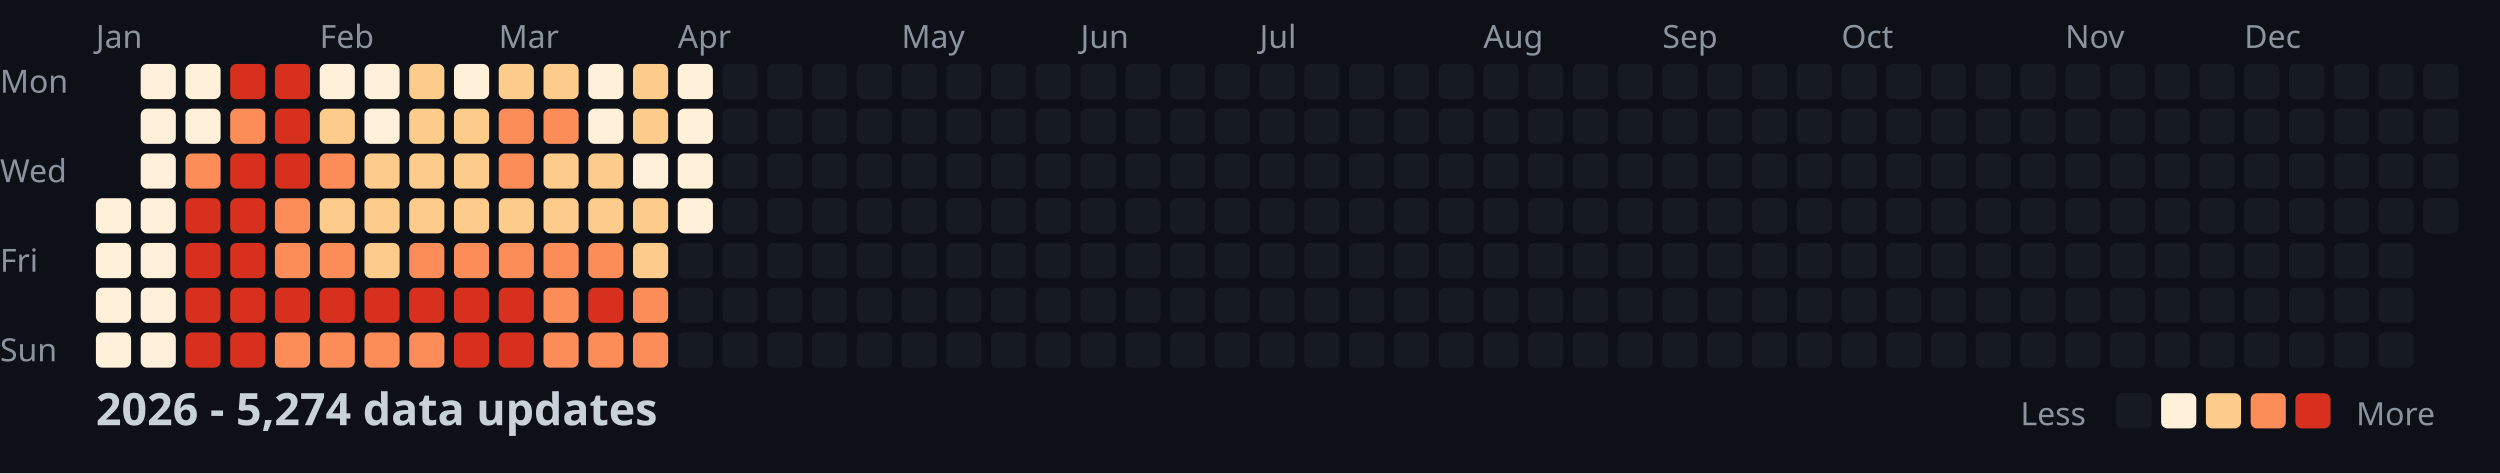
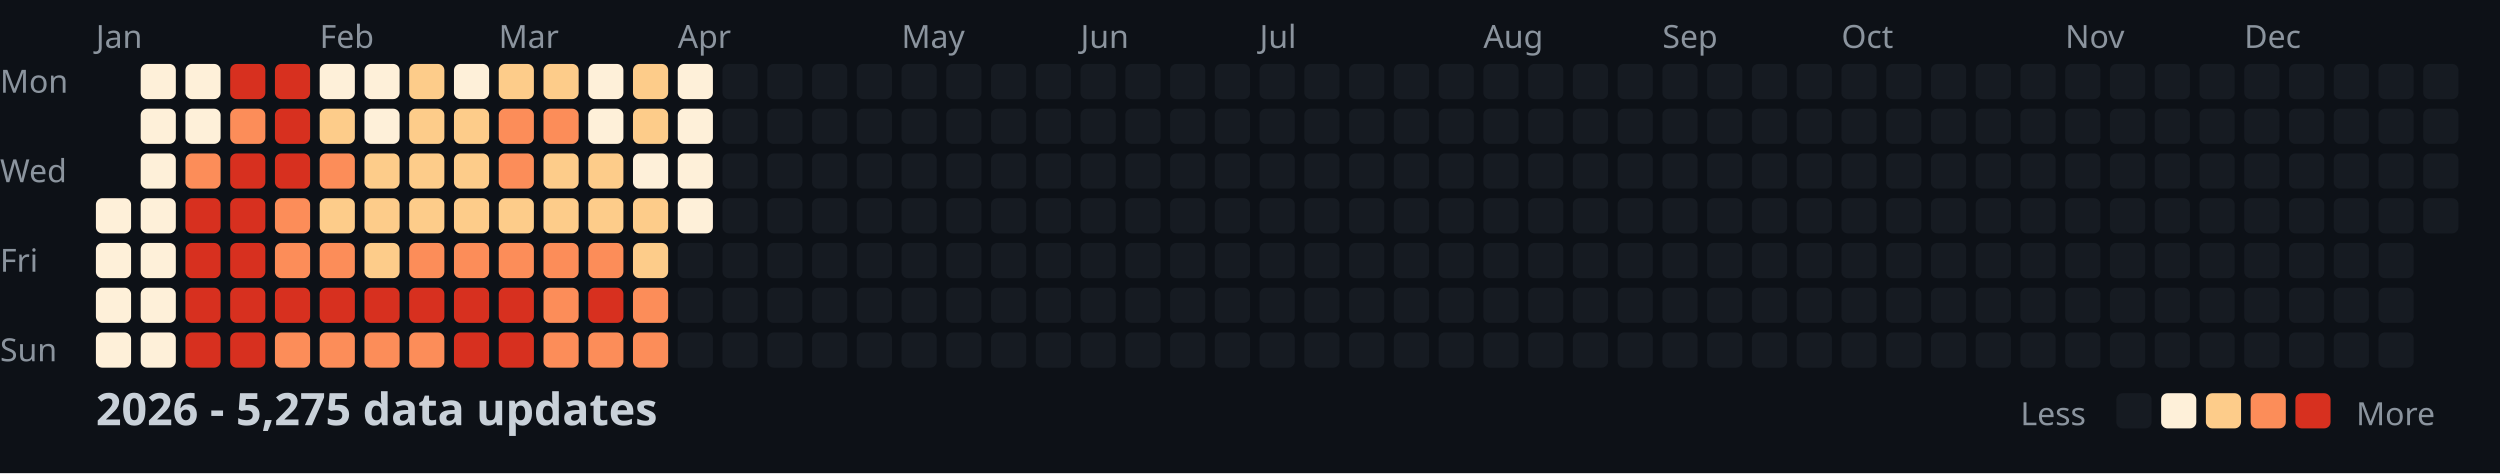
<svg xmlns="http://www.w3.org/2000/svg" width="782" height="148">
  <style>
    .month { font: 10px sans-serif; fill: #8b949e; }
    .day { font: 10px sans-serif; fill: #8b949e; }
    .title { font: bold 14px sans-serif; fill: #c9d1d9; }
    .legend { font: 10px sans-serif; fill: #8b949e; }
  </style>
  <rect width="100%" height="100%" fill="#0d1117" />
  <text x="0" y="29" class="day">Mon</text>
  <text x="0" y="57" class="day">Wed</text>
  <text x="0" y="85" class="day">Fri</text>
  <text x="0" y="113" class="day">Sun</text>
  <text x="30" y="15" class="month">Jan</text>
  <text x="100" y="15" class="month">Feb</text>
  <text x="156" y="15" class="month">Mar</text>
  <text x="212" y="15" class="month">Apr</text>
  <text x="282" y="15" class="month">May</text>
  <text x="338" y="15" class="month">Jun</text>
  <text x="394" y="15" class="month">Jul</text>
  <text x="464" y="15" class="month">Aug</text>
  <text x="520" y="15" class="month">Sep</text>
  <text x="576" y="15" class="month">Oct</text>
  <text x="646" y="15" class="month">Nov</text>
  <text x="702" y="15" class="month">Dec</text>
  <rect x="30" y="62" width="11" height="11" fill="#fef0d9" rx="2" />
  <rect x="30" y="76" width="11" height="11" fill="#fef0d9" rx="2" />
  <rect x="30" y="90" width="11" height="11" fill="#fef0d9" rx="2" />
  <rect x="30" y="104" width="11" height="11" fill="#fef0d9" rx="2" />
  <rect x="44" y="20" width="11" height="11" fill="#fef0d9" rx="2" />
  <rect x="44" y="34" width="11" height="11" fill="#fef0d9" rx="2" />
  <rect x="44" y="48" width="11" height="11" fill="#fef0d9" rx="2" />
  <rect x="44" y="62" width="11" height="11" fill="#fef0d9" rx="2" />
  <rect x="44" y="76" width="11" height="11" fill="#fef0d9" rx="2" />
  <rect x="44" y="90" width="11" height="11" fill="#fef0d9" rx="2" />
  <rect x="44" y="104" width="11" height="11" fill="#fef0d9" rx="2" />
  <rect x="58" y="20" width="11" height="11" fill="#fef0d9" rx="2" />
  <rect x="58" y="34" width="11" height="11" fill="#fef0d9" rx="2" />
  <rect x="58" y="48" width="11" height="11" fill="#fc8d59" rx="2" />
  <rect x="58" y="62" width="11" height="11" fill="#d7301f" rx="2" />
  <rect x="58" y="76" width="11" height="11" fill="#d7301f" rx="2" />
  <rect x="58" y="90" width="11" height="11" fill="#d7301f" rx="2" />
  <rect x="58" y="104" width="11" height="11" fill="#d7301f" rx="2" />
  <rect x="72" y="20" width="11" height="11" fill="#d7301f" rx="2" />
  <rect x="72" y="34" width="11" height="11" fill="#fc8d59" rx="2" />
  <rect x="72" y="48" width="11" height="11" fill="#d7301f" rx="2" />
  <rect x="72" y="62" width="11" height="11" fill="#d7301f" rx="2" />
  <rect x="72" y="76" width="11" height="11" fill="#d7301f" rx="2" />
  <rect x="72" y="90" width="11" height="11" fill="#d7301f" rx="2" />
  <rect x="72" y="104" width="11" height="11" fill="#d7301f" rx="2" />
  <rect x="86" y="20" width="11" height="11" fill="#d7301f" rx="2" />
  <rect x="86" y="34" width="11" height="11" fill="#d7301f" rx="2" />
  <rect x="86" y="48" width="11" height="11" fill="#d7301f" rx="2" />
  <rect x="86" y="62" width="11" height="11" fill="#fc8d59" rx="2" />
  <rect x="86" y="76" width="11" height="11" fill="#fc8d59" rx="2" />
  <rect x="86" y="90" width="11" height="11" fill="#d7301f" rx="2" />
  <rect x="86" y="104" width="11" height="11" fill="#fc8d59" rx="2" />
  <rect x="100" y="20" width="11" height="11" fill="#fef0d9" rx="2" />
  <rect x="100" y="34" width="11" height="11" fill="#fdcc8a" rx="2" />
  <rect x="100" y="48" width="11" height="11" fill="#fc8d59" rx="2" />
  <rect x="100" y="62" width="11" height="11" fill="#fdcc8a" rx="2" />
  <rect x="100" y="76" width="11" height="11" fill="#fc8d59" rx="2" />
  <rect x="100" y="90" width="11" height="11" fill="#d7301f" rx="2" />
  <rect x="100" y="104" width="11" height="11" fill="#fc8d59" rx="2" />
  <rect x="114" y="20" width="11" height="11" fill="#fef0d9" rx="2" />
  <rect x="114" y="34" width="11" height="11" fill="#fef0d9" rx="2" />
  <rect x="114" y="48" width="11" height="11" fill="#fdcc8a" rx="2" />
  <rect x="114" y="62" width="11" height="11" fill="#fdcc8a" rx="2" />
  <rect x="114" y="76" width="11" height="11" fill="#fdcc8a" rx="2" />
  <rect x="114" y="90" width="11" height="11" fill="#d7301f" rx="2" />
  <rect x="114" y="104" width="11" height="11" fill="#fc8d59" rx="2" />
  <rect x="128" y="20" width="11" height="11" fill="#fdcc8a" rx="2" />
  <rect x="128" y="34" width="11" height="11" fill="#fdcc8a" rx="2" />
  <rect x="128" y="48" width="11" height="11" fill="#fdcc8a" rx="2" />
  <rect x="128" y="62" width="11" height="11" fill="#fdcc8a" rx="2" />
  <rect x="128" y="76" width="11" height="11" fill="#fc8d59" rx="2" />
  <rect x="128" y="90" width="11" height="11" fill="#d7301f" rx="2" />
  <rect x="128" y="104" width="11" height="11" fill="#fc8d59" rx="2" />
  <rect x="142" y="20" width="11" height="11" fill="#fef0d9" rx="2" />
  <rect x="142" y="34" width="11" height="11" fill="#fdcc8a" rx="2" />
  <rect x="142" y="48" width="11" height="11" fill="#fdcc8a" rx="2" />
  <rect x="142" y="62" width="11" height="11" fill="#fdcc8a" rx="2" />
  <rect x="142" y="76" width="11" height="11" fill="#fc8d59" rx="2" />
  <rect x="142" y="90" width="11" height="11" fill="#d7301f" rx="2" />
  <rect x="142" y="104" width="11" height="11" fill="#d7301f" rx="2" />
  <rect x="156" y="20" width="11" height="11" fill="#fdcc8a" rx="2" />
  <rect x="156" y="34" width="11" height="11" fill="#fc8d59" rx="2" />
  <rect x="156" y="48" width="11" height="11" fill="#fc8d59" rx="2" />
  <rect x="156" y="62" width="11" height="11" fill="#fdcc8a" rx="2" />
  <rect x="156" y="76" width="11" height="11" fill="#fc8d59" rx="2" />
  <rect x="156" y="90" width="11" height="11" fill="#d7301f" rx="2" />
  <rect x="156" y="104" width="11" height="11" fill="#d7301f" rx="2" />
  <rect x="170" y="20" width="11" height="11" fill="#fdcc8a" rx="2" />
  <rect x="170" y="34" width="11" height="11" fill="#fc8d59" rx="2" />
  <rect x="170" y="48" width="11" height="11" fill="#fdcc8a" rx="2" />
  <rect x="170" y="62" width="11" height="11" fill="#fdcc8a" rx="2" />
  <rect x="170" y="76" width="11" height="11" fill="#fc8d59" rx="2" />
  <rect x="170" y="90" width="11" height="11" fill="#fc8d59" rx="2" />
  <rect x="170" y="104" width="11" height="11" fill="#fc8d59" rx="2" />
  <rect x="184" y="20" width="11" height="11" fill="#fef0d9" rx="2" />
  <rect x="184" y="34" width="11" height="11" fill="#fef0d9" rx="2" />
  <rect x="184" y="48" width="11" height="11" fill="#fdcc8a" rx="2" />
  <rect x="184" y="62" width="11" height="11" fill="#fdcc8a" rx="2" />
  <rect x="184" y="76" width="11" height="11" fill="#fc8d59" rx="2" />
  <rect x="184" y="90" width="11" height="11" fill="#d7301f" rx="2" />
  <rect x="184" y="104" width="11" height="11" fill="#fc8d59" rx="2" />
  <rect x="198" y="20" width="11" height="11" fill="#fdcc8a" rx="2" />
  <rect x="198" y="34" width="11" height="11" fill="#fdcc8a" rx="2" />
  <rect x="198" y="48" width="11" height="11" fill="#fef0d9" rx="2" />
  <rect x="198" y="62" width="11" height="11" fill="#fdcc8a" rx="2" />
  <rect x="198" y="76" width="11" height="11" fill="#fdcc8a" rx="2" />
  <rect x="198" y="90" width="11" height="11" fill="#fc8d59" rx="2" />
  <rect x="198" y="104" width="11" height="11" fill="#fc8d59" rx="2" />
  <rect x="212" y="20" width="11" height="11" fill="#fef0d9" rx="2" />
  <rect x="212" y="34" width="11" height="11" fill="#fef0d9" rx="2" />
  <rect x="212" y="48" width="11" height="11" fill="#fef0d9" rx="2" />
  <rect x="212" y="62" width="11" height="11" fill="#fef0d9" rx="2" />
  <rect x="212" y="76" width="11" height="11" fill="#161b22" rx="2" />
  <rect x="212" y="90" width="11" height="11" fill="#161b22" rx="2" />
  <rect x="212" y="104" width="11" height="11" fill="#161b22" rx="2" />
  <rect x="226" y="20" width="11" height="11" fill="#161b22" rx="2" />
  <rect x="226" y="34" width="11" height="11" fill="#161b22" rx="2" />
  <rect x="226" y="48" width="11" height="11" fill="#161b22" rx="2" />
  <rect x="226" y="62" width="11" height="11" fill="#161b22" rx="2" />
  <rect x="226" y="76" width="11" height="11" fill="#161b22" rx="2" />
  <rect x="226" y="90" width="11" height="11" fill="#161b22" rx="2" />
  <rect x="226" y="104" width="11" height="11" fill="#161b22" rx="2" />
  <rect x="240" y="20" width="11" height="11" fill="#161b22" rx="2" />
  <rect x="240" y="34" width="11" height="11" fill="#161b22" rx="2" />
  <rect x="240" y="48" width="11" height="11" fill="#161b22" rx="2" />
  <rect x="240" y="62" width="11" height="11" fill="#161b22" rx="2" />
  <rect x="240" y="76" width="11" height="11" fill="#161b22" rx="2" />
  <rect x="240" y="90" width="11" height="11" fill="#161b22" rx="2" />
  <rect x="240" y="104" width="11" height="11" fill="#161b22" rx="2" />
  <rect x="254" y="20" width="11" height="11" fill="#161b22" rx="2" />
  <rect x="254" y="34" width="11" height="11" fill="#161b22" rx="2" />
  <rect x="254" y="48" width="11" height="11" fill="#161b22" rx="2" />
  <rect x="254" y="62" width="11" height="11" fill="#161b22" rx="2" />
  <rect x="254" y="76" width="11" height="11" fill="#161b22" rx="2" />
  <rect x="254" y="90" width="11" height="11" fill="#161b22" rx="2" />
  <rect x="254" y="104" width="11" height="11" fill="#161b22" rx="2" />
  <rect x="268" y="20" width="11" height="11" fill="#161b22" rx="2" />
  <rect x="268" y="34" width="11" height="11" fill="#161b22" rx="2" />
  <rect x="268" y="48" width="11" height="11" fill="#161b22" rx="2" />
  <rect x="268" y="62" width="11" height="11" fill="#161b22" rx="2" />
  <rect x="268" y="76" width="11" height="11" fill="#161b22" rx="2" />
  <rect x="268" y="90" width="11" height="11" fill="#161b22" rx="2" />
  <rect x="268" y="104" width="11" height="11" fill="#161b22" rx="2" />
  <rect x="282" y="20" width="11" height="11" fill="#161b22" rx="2" />
  <rect x="282" y="34" width="11" height="11" fill="#161b22" rx="2" />
  <rect x="282" y="48" width="11" height="11" fill="#161b22" rx="2" />
  <rect x="282" y="62" width="11" height="11" fill="#161b22" rx="2" />
  <rect x="282" y="76" width="11" height="11" fill="#161b22" rx="2" />
  <rect x="282" y="90" width="11" height="11" fill="#161b22" rx="2" />
  <rect x="282" y="104" width="11" height="11" fill="#161b22" rx="2" />
  <rect x="296" y="20" width="11" height="11" fill="#161b22" rx="2" />
  <rect x="296" y="34" width="11" height="11" fill="#161b22" rx="2" />
  <rect x="296" y="48" width="11" height="11" fill="#161b22" rx="2" />
  <rect x="296" y="62" width="11" height="11" fill="#161b22" rx="2" />
  <rect x="296" y="76" width="11" height="11" fill="#161b22" rx="2" />
  <rect x="296" y="90" width="11" height="11" fill="#161b22" rx="2" />
  <rect x="296" y="104" width="11" height="11" fill="#161b22" rx="2" />
  <rect x="310" y="20" width="11" height="11" fill="#161b22" rx="2" />
  <rect x="310" y="34" width="11" height="11" fill="#161b22" rx="2" />
  <rect x="310" y="48" width="11" height="11" fill="#161b22" rx="2" />
  <rect x="310" y="62" width="11" height="11" fill="#161b22" rx="2" />
  <rect x="310" y="76" width="11" height="11" fill="#161b22" rx="2" />
  <rect x="310" y="90" width="11" height="11" fill="#161b22" rx="2" />
  <rect x="310" y="104" width="11" height="11" fill="#161b22" rx="2" />
  <rect x="324" y="20" width="11" height="11" fill="#161b22" rx="2" />
  <rect x="324" y="34" width="11" height="11" fill="#161b22" rx="2" />
  <rect x="324" y="48" width="11" height="11" fill="#161b22" rx="2" />
  <rect x="324" y="62" width="11" height="11" fill="#161b22" rx="2" />
  <rect x="324" y="76" width="11" height="11" fill="#161b22" rx="2" />
  <rect x="324" y="90" width="11" height="11" fill="#161b22" rx="2" />
  <rect x="324" y="104" width="11" height="11" fill="#161b22" rx="2" />
  <rect x="338" y="20" width="11" height="11" fill="#161b22" rx="2" />
  <rect x="338" y="34" width="11" height="11" fill="#161b22" rx="2" />
  <rect x="338" y="48" width="11" height="11" fill="#161b22" rx="2" />
  <rect x="338" y="62" width="11" height="11" fill="#161b22" rx="2" />
  <rect x="338" y="76" width="11" height="11" fill="#161b22" rx="2" />
  <rect x="338" y="90" width="11" height="11" fill="#161b22" rx="2" />
  <rect x="338" y="104" width="11" height="11" fill="#161b22" rx="2" />
  <rect x="352" y="20" width="11" height="11" fill="#161b22" rx="2" />
  <rect x="352" y="34" width="11" height="11" fill="#161b22" rx="2" />
  <rect x="352" y="48" width="11" height="11" fill="#161b22" rx="2" />
  <rect x="352" y="62" width="11" height="11" fill="#161b22" rx="2" />
  <rect x="352" y="76" width="11" height="11" fill="#161b22" rx="2" />
  <rect x="352" y="90" width="11" height="11" fill="#161b22" rx="2" />
  <rect x="352" y="104" width="11" height="11" fill="#161b22" rx="2" />
  <rect x="366" y="20" width="11" height="11" fill="#161b22" rx="2" />
  <rect x="366" y="34" width="11" height="11" fill="#161b22" rx="2" />
  <rect x="366" y="48" width="11" height="11" fill="#161b22" rx="2" />
  <rect x="366" y="62" width="11" height="11" fill="#161b22" rx="2" />
  <rect x="366" y="76" width="11" height="11" fill="#161b22" rx="2" />
  <rect x="366" y="90" width="11" height="11" fill="#161b22" rx="2" />
  <rect x="366" y="104" width="11" height="11" fill="#161b22" rx="2" />
  <rect x="380" y="20" width="11" height="11" fill="#161b22" rx="2" />
  <rect x="380" y="34" width="11" height="11" fill="#161b22" rx="2" />
  <rect x="380" y="48" width="11" height="11" fill="#161b22" rx="2" />
  <rect x="380" y="62" width="11" height="11" fill="#161b22" rx="2" />
  <rect x="380" y="76" width="11" height="11" fill="#161b22" rx="2" />
  <rect x="380" y="90" width="11" height="11" fill="#161b22" rx="2" />
  <rect x="380" y="104" width="11" height="11" fill="#161b22" rx="2" />
  <rect x="394" y="20" width="11" height="11" fill="#161b22" rx="2" />
  <rect x="394" y="34" width="11" height="11" fill="#161b22" rx="2" />
  <rect x="394" y="48" width="11" height="11" fill="#161b22" rx="2" />
  <rect x="394" y="62" width="11" height="11" fill="#161b22" rx="2" />
  <rect x="394" y="76" width="11" height="11" fill="#161b22" rx="2" />
  <rect x="394" y="90" width="11" height="11" fill="#161b22" rx="2" />
  <rect x="394" y="104" width="11" height="11" fill="#161b22" rx="2" />
  <rect x="408" y="20" width="11" height="11" fill="#161b22" rx="2" />
  <rect x="408" y="34" width="11" height="11" fill="#161b22" rx="2" />
  <rect x="408" y="48" width="11" height="11" fill="#161b22" rx="2" />
  <rect x="408" y="62" width="11" height="11" fill="#161b22" rx="2" />
  <rect x="408" y="76" width="11" height="11" fill="#161b22" rx="2" />
  <rect x="408" y="90" width="11" height="11" fill="#161b22" rx="2" />
  <rect x="408" y="104" width="11" height="11" fill="#161b22" rx="2" />
  <rect x="422" y="20" width="11" height="11" fill="#161b22" rx="2" />
  <rect x="422" y="34" width="11" height="11" fill="#161b22" rx="2" />
  <rect x="422" y="48" width="11" height="11" fill="#161b22" rx="2" />
  <rect x="422" y="62" width="11" height="11" fill="#161b22" rx="2" />
  <rect x="422" y="76" width="11" height="11" fill="#161b22" rx="2" />
  <rect x="422" y="90" width="11" height="11" fill="#161b22" rx="2" />
  <rect x="422" y="104" width="11" height="11" fill="#161b22" rx="2" />
  <rect x="436" y="20" width="11" height="11" fill="#161b22" rx="2" />
  <rect x="436" y="34" width="11" height="11" fill="#161b22" rx="2" />
  <rect x="436" y="48" width="11" height="11" fill="#161b22" rx="2" />
  <rect x="436" y="62" width="11" height="11" fill="#161b22" rx="2" />
  <rect x="436" y="76" width="11" height="11" fill="#161b22" rx="2" />
  <rect x="436" y="90" width="11" height="11" fill="#161b22" rx="2" />
  <rect x="436" y="104" width="11" height="11" fill="#161b22" rx="2" />
  <rect x="450" y="20" width="11" height="11" fill="#161b22" rx="2" />
  <rect x="450" y="34" width="11" height="11" fill="#161b22" rx="2" />
  <rect x="450" y="48" width="11" height="11" fill="#161b22" rx="2" />
  <rect x="450" y="62" width="11" height="11" fill="#161b22" rx="2" />
  <rect x="450" y="76" width="11" height="11" fill="#161b22" rx="2" />
  <rect x="450" y="90" width="11" height="11" fill="#161b22" rx="2" />
  <rect x="450" y="104" width="11" height="11" fill="#161b22" rx="2" />
  <rect x="464" y="20" width="11" height="11" fill="#161b22" rx="2" />
  <rect x="464" y="34" width="11" height="11" fill="#161b22" rx="2" />
  <rect x="464" y="48" width="11" height="11" fill="#161b22" rx="2" />
  <rect x="464" y="62" width="11" height="11" fill="#161b22" rx="2" />
  <rect x="464" y="76" width="11" height="11" fill="#161b22" rx="2" />
  <rect x="464" y="90" width="11" height="11" fill="#161b22" rx="2" />
  <rect x="464" y="104" width="11" height="11" fill="#161b22" rx="2" />
  <rect x="478" y="20" width="11" height="11" fill="#161b22" rx="2" />
  <rect x="478" y="34" width="11" height="11" fill="#161b22" rx="2" />
  <rect x="478" y="48" width="11" height="11" fill="#161b22" rx="2" />
  <rect x="478" y="62" width="11" height="11" fill="#161b22" rx="2" />
  <rect x="478" y="76" width="11" height="11" fill="#161b22" rx="2" />
  <rect x="478" y="90" width="11" height="11" fill="#161b22" rx="2" />
  <rect x="478" y="104" width="11" height="11" fill="#161b22" rx="2" />
  <rect x="492" y="20" width="11" height="11" fill="#161b22" rx="2" />
  <rect x="492" y="34" width="11" height="11" fill="#161b22" rx="2" />
  <rect x="492" y="48" width="11" height="11" fill="#161b22" rx="2" />
  <rect x="492" y="62" width="11" height="11" fill="#161b22" rx="2" />
  <rect x="492" y="76" width="11" height="11" fill="#161b22" rx="2" />
  <rect x="492" y="90" width="11" height="11" fill="#161b22" rx="2" />
  <rect x="492" y="104" width="11" height="11" fill="#161b22" rx="2" />
  <rect x="506" y="20" width="11" height="11" fill="#161b22" rx="2" />
  <rect x="506" y="34" width="11" height="11" fill="#161b22" rx="2" />
  <rect x="506" y="48" width="11" height="11" fill="#161b22" rx="2" />
  <rect x="506" y="62" width="11" height="11" fill="#161b22" rx="2" />
  <rect x="506" y="76" width="11" height="11" fill="#161b22" rx="2" />
  <rect x="506" y="90" width="11" height="11" fill="#161b22" rx="2" />
  <rect x="506" y="104" width="11" height="11" fill="#161b22" rx="2" />
  <rect x="520" y="20" width="11" height="11" fill="#161b22" rx="2" />
  <rect x="520" y="34" width="11" height="11" fill="#161b22" rx="2" />
  <rect x="520" y="48" width="11" height="11" fill="#161b22" rx="2" />
  <rect x="520" y="62" width="11" height="11" fill="#161b22" rx="2" />
  <rect x="520" y="76" width="11" height="11" fill="#161b22" rx="2" />
  <rect x="520" y="90" width="11" height="11" fill="#161b22" rx="2" />
  <rect x="520" y="104" width="11" height="11" fill="#161b22" rx="2" />
  <rect x="534" y="20" width="11" height="11" fill="#161b22" rx="2" />
  <rect x="534" y="34" width="11" height="11" fill="#161b22" rx="2" />
  <rect x="534" y="48" width="11" height="11" fill="#161b22" rx="2" />
  <rect x="534" y="62" width="11" height="11" fill="#161b22" rx="2" />
  <rect x="534" y="76" width="11" height="11" fill="#161b22" rx="2" />
  <rect x="534" y="90" width="11" height="11" fill="#161b22" rx="2" />
  <rect x="534" y="104" width="11" height="11" fill="#161b22" rx="2" />
  <rect x="548" y="20" width="11" height="11" fill="#161b22" rx="2" />
  <rect x="548" y="34" width="11" height="11" fill="#161b22" rx="2" />
  <rect x="548" y="48" width="11" height="11" fill="#161b22" rx="2" />
  <rect x="548" y="62" width="11" height="11" fill="#161b22" rx="2" />
  <rect x="548" y="76" width="11" height="11" fill="#161b22" rx="2" />
  <rect x="548" y="90" width="11" height="11" fill="#161b22" rx="2" />
  <rect x="548" y="104" width="11" height="11" fill="#161b22" rx="2" />
  <rect x="562" y="20" width="11" height="11" fill="#161b22" rx="2" />
  <rect x="562" y="34" width="11" height="11" fill="#161b22" rx="2" />
  <rect x="562" y="48" width="11" height="11" fill="#161b22" rx="2" />
  <rect x="562" y="62" width="11" height="11" fill="#161b22" rx="2" />
  <rect x="562" y="76" width="11" height="11" fill="#161b22" rx="2" />
  <rect x="562" y="90" width="11" height="11" fill="#161b22" rx="2" />
  <rect x="562" y="104" width="11" height="11" fill="#161b22" rx="2" />
  <rect x="576" y="20" width="11" height="11" fill="#161b22" rx="2" />
  <rect x="576" y="34" width="11" height="11" fill="#161b22" rx="2" />
  <rect x="576" y="48" width="11" height="11" fill="#161b22" rx="2" />
  <rect x="576" y="62" width="11" height="11" fill="#161b22" rx="2" />
  <rect x="576" y="76" width="11" height="11" fill="#161b22" rx="2" />
  <rect x="576" y="90" width="11" height="11" fill="#161b22" rx="2" />
  <rect x="576" y="104" width="11" height="11" fill="#161b22" rx="2" />
  <rect x="590" y="20" width="11" height="11" fill="#161b22" rx="2" />
  <rect x="590" y="34" width="11" height="11" fill="#161b22" rx="2" />
  <rect x="590" y="48" width="11" height="11" fill="#161b22" rx="2" />
  <rect x="590" y="62" width="11" height="11" fill="#161b22" rx="2" />
  <rect x="590" y="76" width="11" height="11" fill="#161b22" rx="2" />
  <rect x="590" y="90" width="11" height="11" fill="#161b22" rx="2" />
  <rect x="590" y="104" width="11" height="11" fill="#161b22" rx="2" />
  <rect x="604" y="20" width="11" height="11" fill="#161b22" rx="2" />
  <rect x="604" y="34" width="11" height="11" fill="#161b22" rx="2" />
  <rect x="604" y="48" width="11" height="11" fill="#161b22" rx="2" />
  <rect x="604" y="62" width="11" height="11" fill="#161b22" rx="2" />
  <rect x="604" y="76" width="11" height="11" fill="#161b22" rx="2" />
  <rect x="604" y="90" width="11" height="11" fill="#161b22" rx="2" />
  <rect x="604" y="104" width="11" height="11" fill="#161b22" rx="2" />
  <rect x="618" y="20" width="11" height="11" fill="#161b22" rx="2" />
  <rect x="618" y="34" width="11" height="11" fill="#161b22" rx="2" />
  <rect x="618" y="48" width="11" height="11" fill="#161b22" rx="2" />
  <rect x="618" y="62" width="11" height="11" fill="#161b22" rx="2" />
  <rect x="618" y="76" width="11" height="11" fill="#161b22" rx="2" />
  <rect x="618" y="90" width="11" height="11" fill="#161b22" rx="2" />
  <rect x="618" y="104" width="11" height="11" fill="#161b22" rx="2" />
  <rect x="632" y="20" width="11" height="11" fill="#161b22" rx="2" />
  <rect x="632" y="34" width="11" height="11" fill="#161b22" rx="2" />
  <rect x="632" y="48" width="11" height="11" fill="#161b22" rx="2" />
  <rect x="632" y="62" width="11" height="11" fill="#161b22" rx="2" />
  <rect x="632" y="76" width="11" height="11" fill="#161b22" rx="2" />
  <rect x="632" y="90" width="11" height="11" fill="#161b22" rx="2" />
  <rect x="632" y="104" width="11" height="11" fill="#161b22" rx="2" />
  <rect x="646" y="20" width="11" height="11" fill="#161b22" rx="2" />
  <rect x="646" y="34" width="11" height="11" fill="#161b22" rx="2" />
  <rect x="646" y="48" width="11" height="11" fill="#161b22" rx="2" />
  <rect x="646" y="62" width="11" height="11" fill="#161b22" rx="2" />
  <rect x="646" y="76" width="11" height="11" fill="#161b22" rx="2" />
  <rect x="646" y="90" width="11" height="11" fill="#161b22" rx="2" />
  <rect x="646" y="104" width="11" height="11" fill="#161b22" rx="2" />
  <rect x="660" y="20" width="11" height="11" fill="#161b22" rx="2" />
  <rect x="660" y="34" width="11" height="11" fill="#161b22" rx="2" />
  <rect x="660" y="48" width="11" height="11" fill="#161b22" rx="2" />
  <rect x="660" y="62" width="11" height="11" fill="#161b22" rx="2" />
  <rect x="660" y="76" width="11" height="11" fill="#161b22" rx="2" />
  <rect x="660" y="90" width="11" height="11" fill="#161b22" rx="2" />
  <rect x="660" y="104" width="11" height="11" fill="#161b22" rx="2" />
  <rect x="674" y="20" width="11" height="11" fill="#161b22" rx="2" />
  <rect x="674" y="34" width="11" height="11" fill="#161b22" rx="2" />
  <rect x="674" y="48" width="11" height="11" fill="#161b22" rx="2" />
  <rect x="674" y="62" width="11" height="11" fill="#161b22" rx="2" />
  <rect x="674" y="76" width="11" height="11" fill="#161b22" rx="2" />
  <rect x="674" y="90" width="11" height="11" fill="#161b22" rx="2" />
  <rect x="674" y="104" width="11" height="11" fill="#161b22" rx="2" />
  <rect x="688" y="20" width="11" height="11" fill="#161b22" rx="2" />
  <rect x="688" y="34" width="11" height="11" fill="#161b22" rx="2" />
  <rect x="688" y="48" width="11" height="11" fill="#161b22" rx="2" />
  <rect x="688" y="62" width="11" height="11" fill="#161b22" rx="2" />
  <rect x="688" y="76" width="11" height="11" fill="#161b22" rx="2" />
  <rect x="688" y="90" width="11" height="11" fill="#161b22" rx="2" />
  <rect x="688" y="104" width="11" height="11" fill="#161b22" rx="2" />
  <rect x="702" y="20" width="11" height="11" fill="#161b22" rx="2" />
  <rect x="702" y="34" width="11" height="11" fill="#161b22" rx="2" />
  <rect x="702" y="48" width="11" height="11" fill="#161b22" rx="2" />
  <rect x="702" y="62" width="11" height="11" fill="#161b22" rx="2" />
  <rect x="702" y="76" width="11" height="11" fill="#161b22" rx="2" />
  <rect x="702" y="90" width="11" height="11" fill="#161b22" rx="2" />
  <rect x="702" y="104" width="11" height="11" fill="#161b22" rx="2" />
  <rect x="716" y="20" width="11" height="11" fill="#161b22" rx="2" />
  <rect x="716" y="34" width="11" height="11" fill="#161b22" rx="2" />
  <rect x="716" y="48" width="11" height="11" fill="#161b22" rx="2" />
  <rect x="716" y="62" width="11" height="11" fill="#161b22" rx="2" />
  <rect x="716" y="76" width="11" height="11" fill="#161b22" rx="2" />
  <rect x="716" y="90" width="11" height="11" fill="#161b22" rx="2" />
  <rect x="716" y="104" width="11" height="11" fill="#161b22" rx="2" />
  <rect x="730" y="20" width="11" height="11" fill="#161b22" rx="2" />
  <rect x="730" y="34" width="11" height="11" fill="#161b22" rx="2" />
  <rect x="730" y="48" width="11" height="11" fill="#161b22" rx="2" />
  <rect x="730" y="62" width="11" height="11" fill="#161b22" rx="2" />
  <rect x="730" y="76" width="11" height="11" fill="#161b22" rx="2" />
  <rect x="730" y="90" width="11" height="11" fill="#161b22" rx="2" />
  <rect x="730" y="104" width="11" height="11" fill="#161b22" rx="2" />
  <rect x="744" y="20" width="11" height="11" fill="#161b22" rx="2" />
  <rect x="744" y="34" width="11" height="11" fill="#161b22" rx="2" />
  <rect x="744" y="48" width="11" height="11" fill="#161b22" rx="2" />
  <rect x="744" y="62" width="11" height="11" fill="#161b22" rx="2" />
  <rect x="744" y="76" width="11" height="11" fill="#161b22" rx="2" />
  <rect x="744" y="90" width="11" height="11" fill="#161b22" rx="2" />
  <rect x="744" y="104" width="11" height="11" fill="#161b22" rx="2" />
  <rect x="758" y="20" width="11" height="11" fill="#161b22" rx="2" />
  <rect x="758" y="34" width="11" height="11" fill="#161b22" rx="2" />
  <rect x="758" y="48" width="11" height="11" fill="#161b22" rx="2" />
  <rect x="758" y="62" width="11" height="11" fill="#161b22" rx="2" />
-   <text x="30" y="133" class="title">2026 - 5,274 data updates</text>
+   <text x="30" y="133" class="title">2026 - 5,275 data updates</text>
  <text x="632" y="133" class="legend">Less</text>
  <rect x="662" y="123" width="11" height="11" fill="#161b22" rx="2" />
  <rect x="676" y="123" width="11" height="11" fill="#fef0d9" rx="2" />
  <rect x="690" y="123" width="11" height="11" fill="#fdcc8a" rx="2" />
  <rect x="704" y="123" width="11" height="11" fill="#fc8d59" rx="2" />
  <rect x="718" y="123" width="11" height="11" fill="#d7301f" rx="2" />
  <text x="737" y="133" class="legend">More</text>
</svg>
